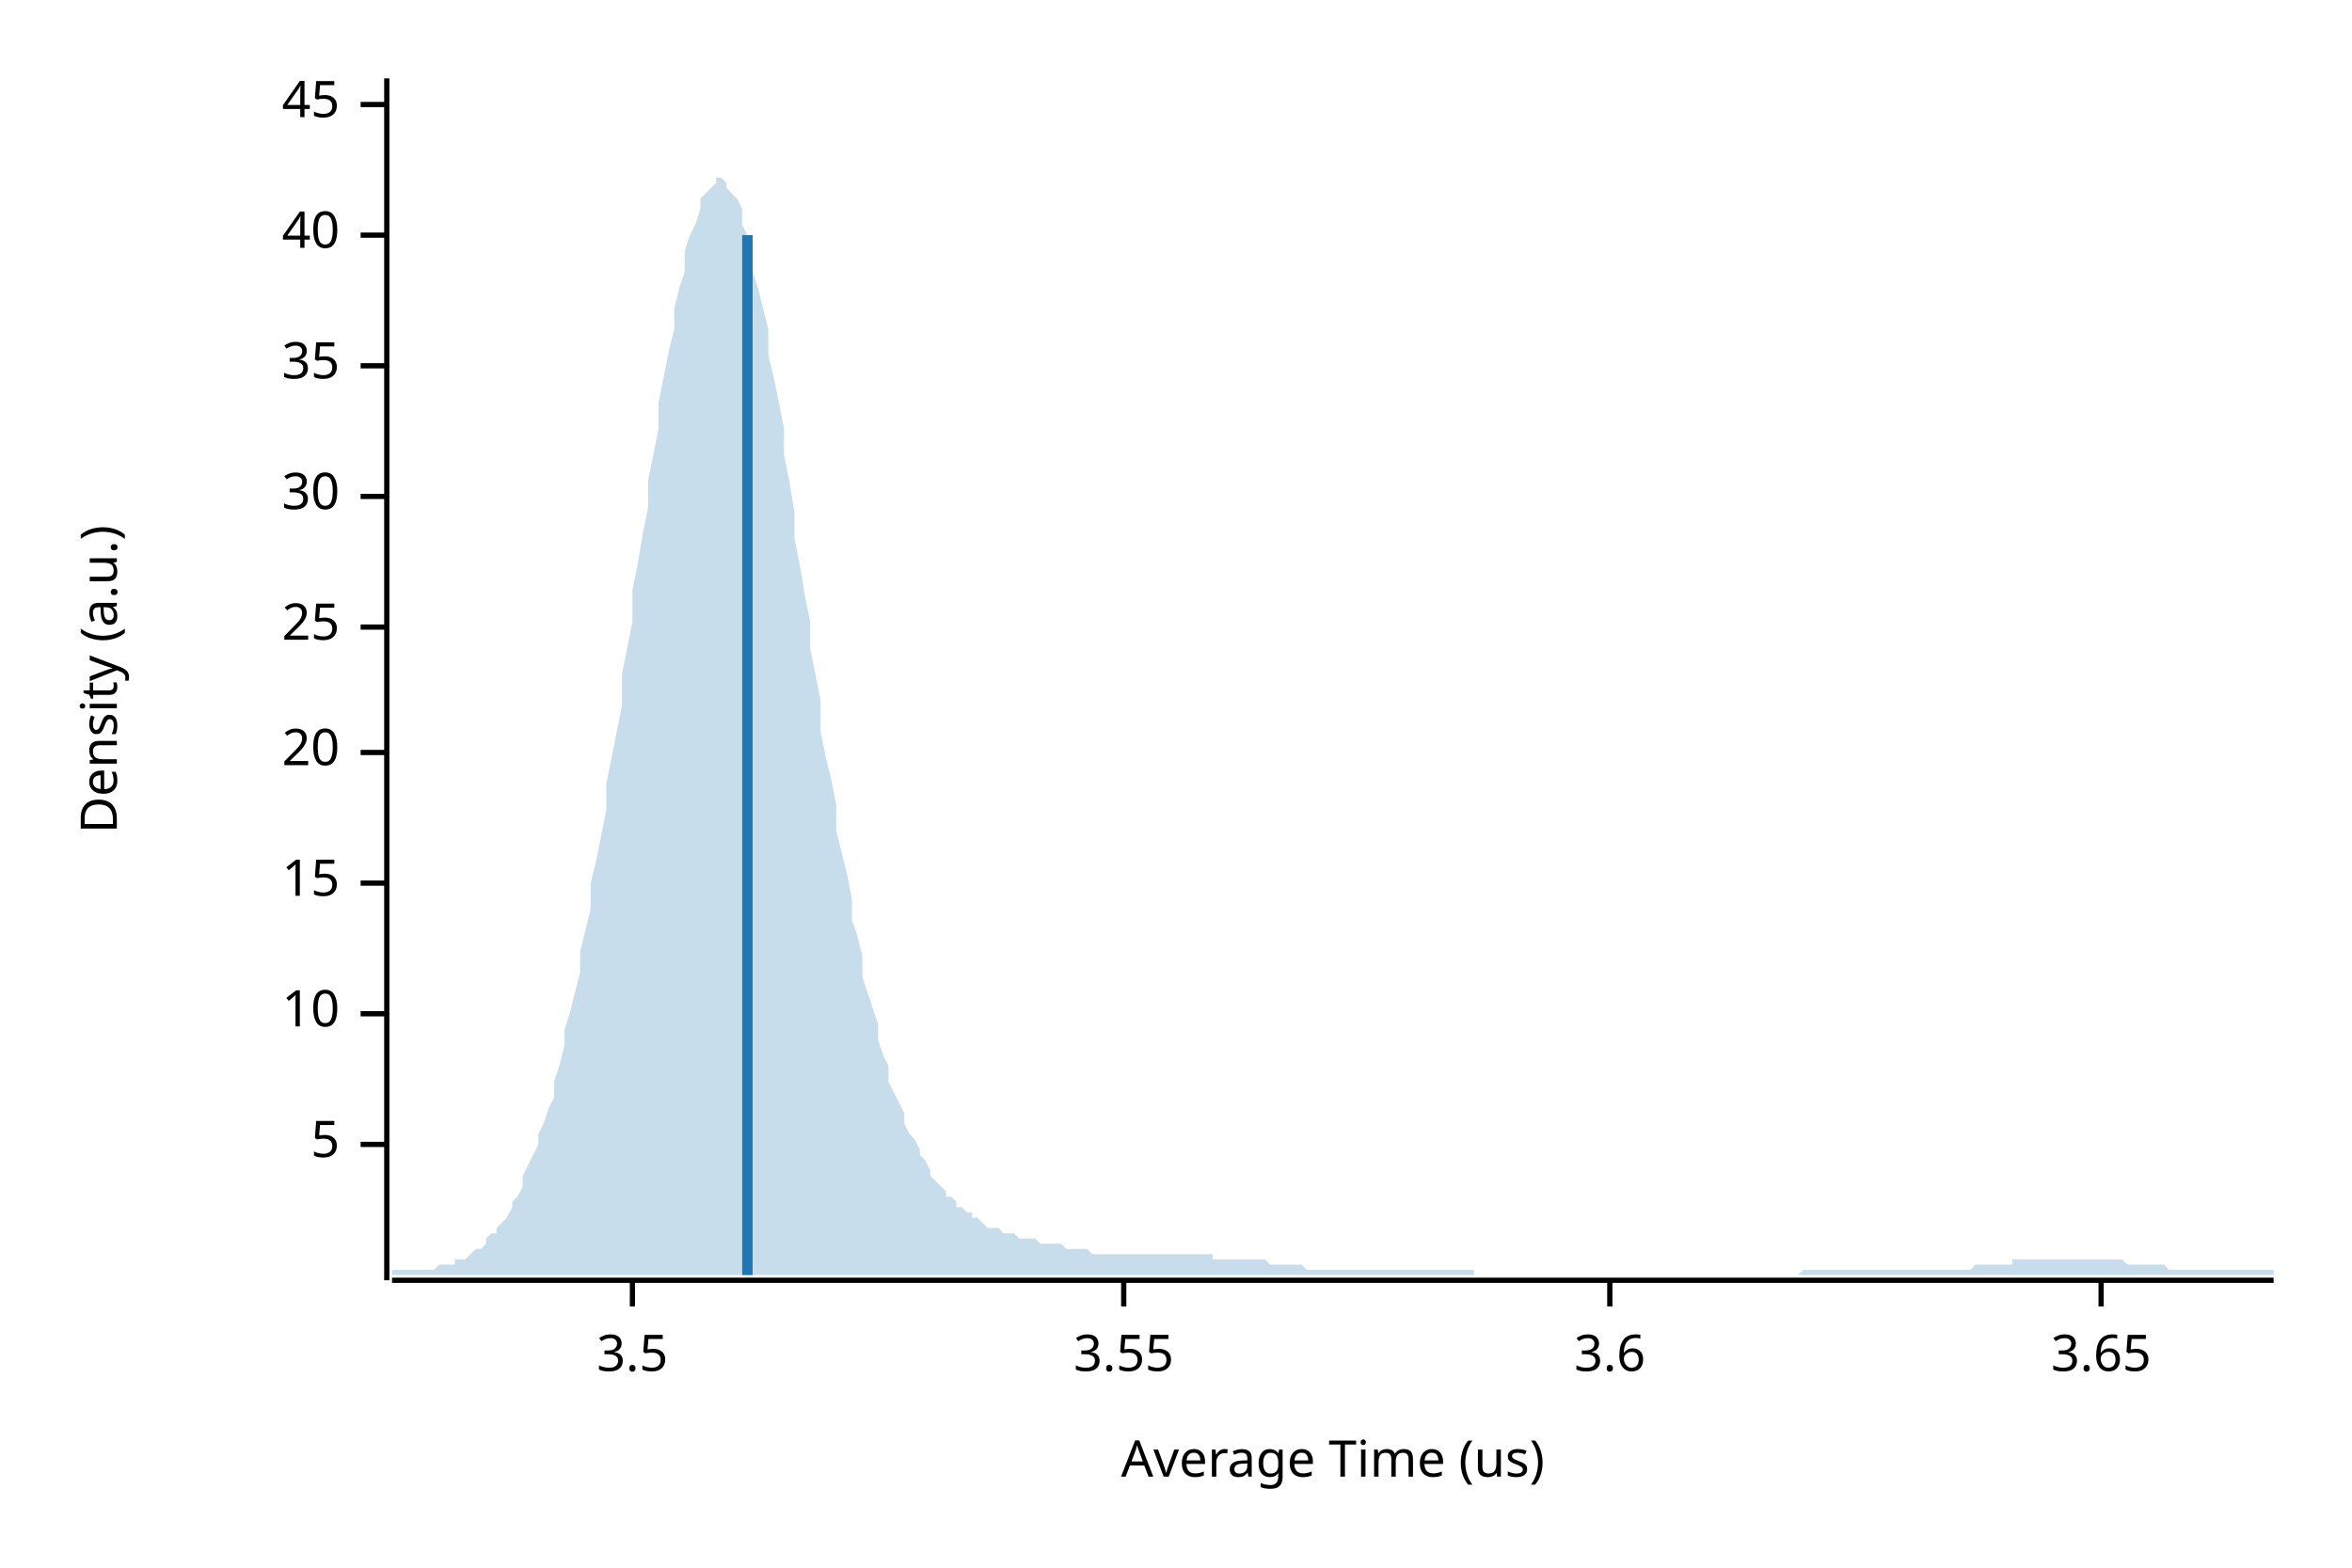
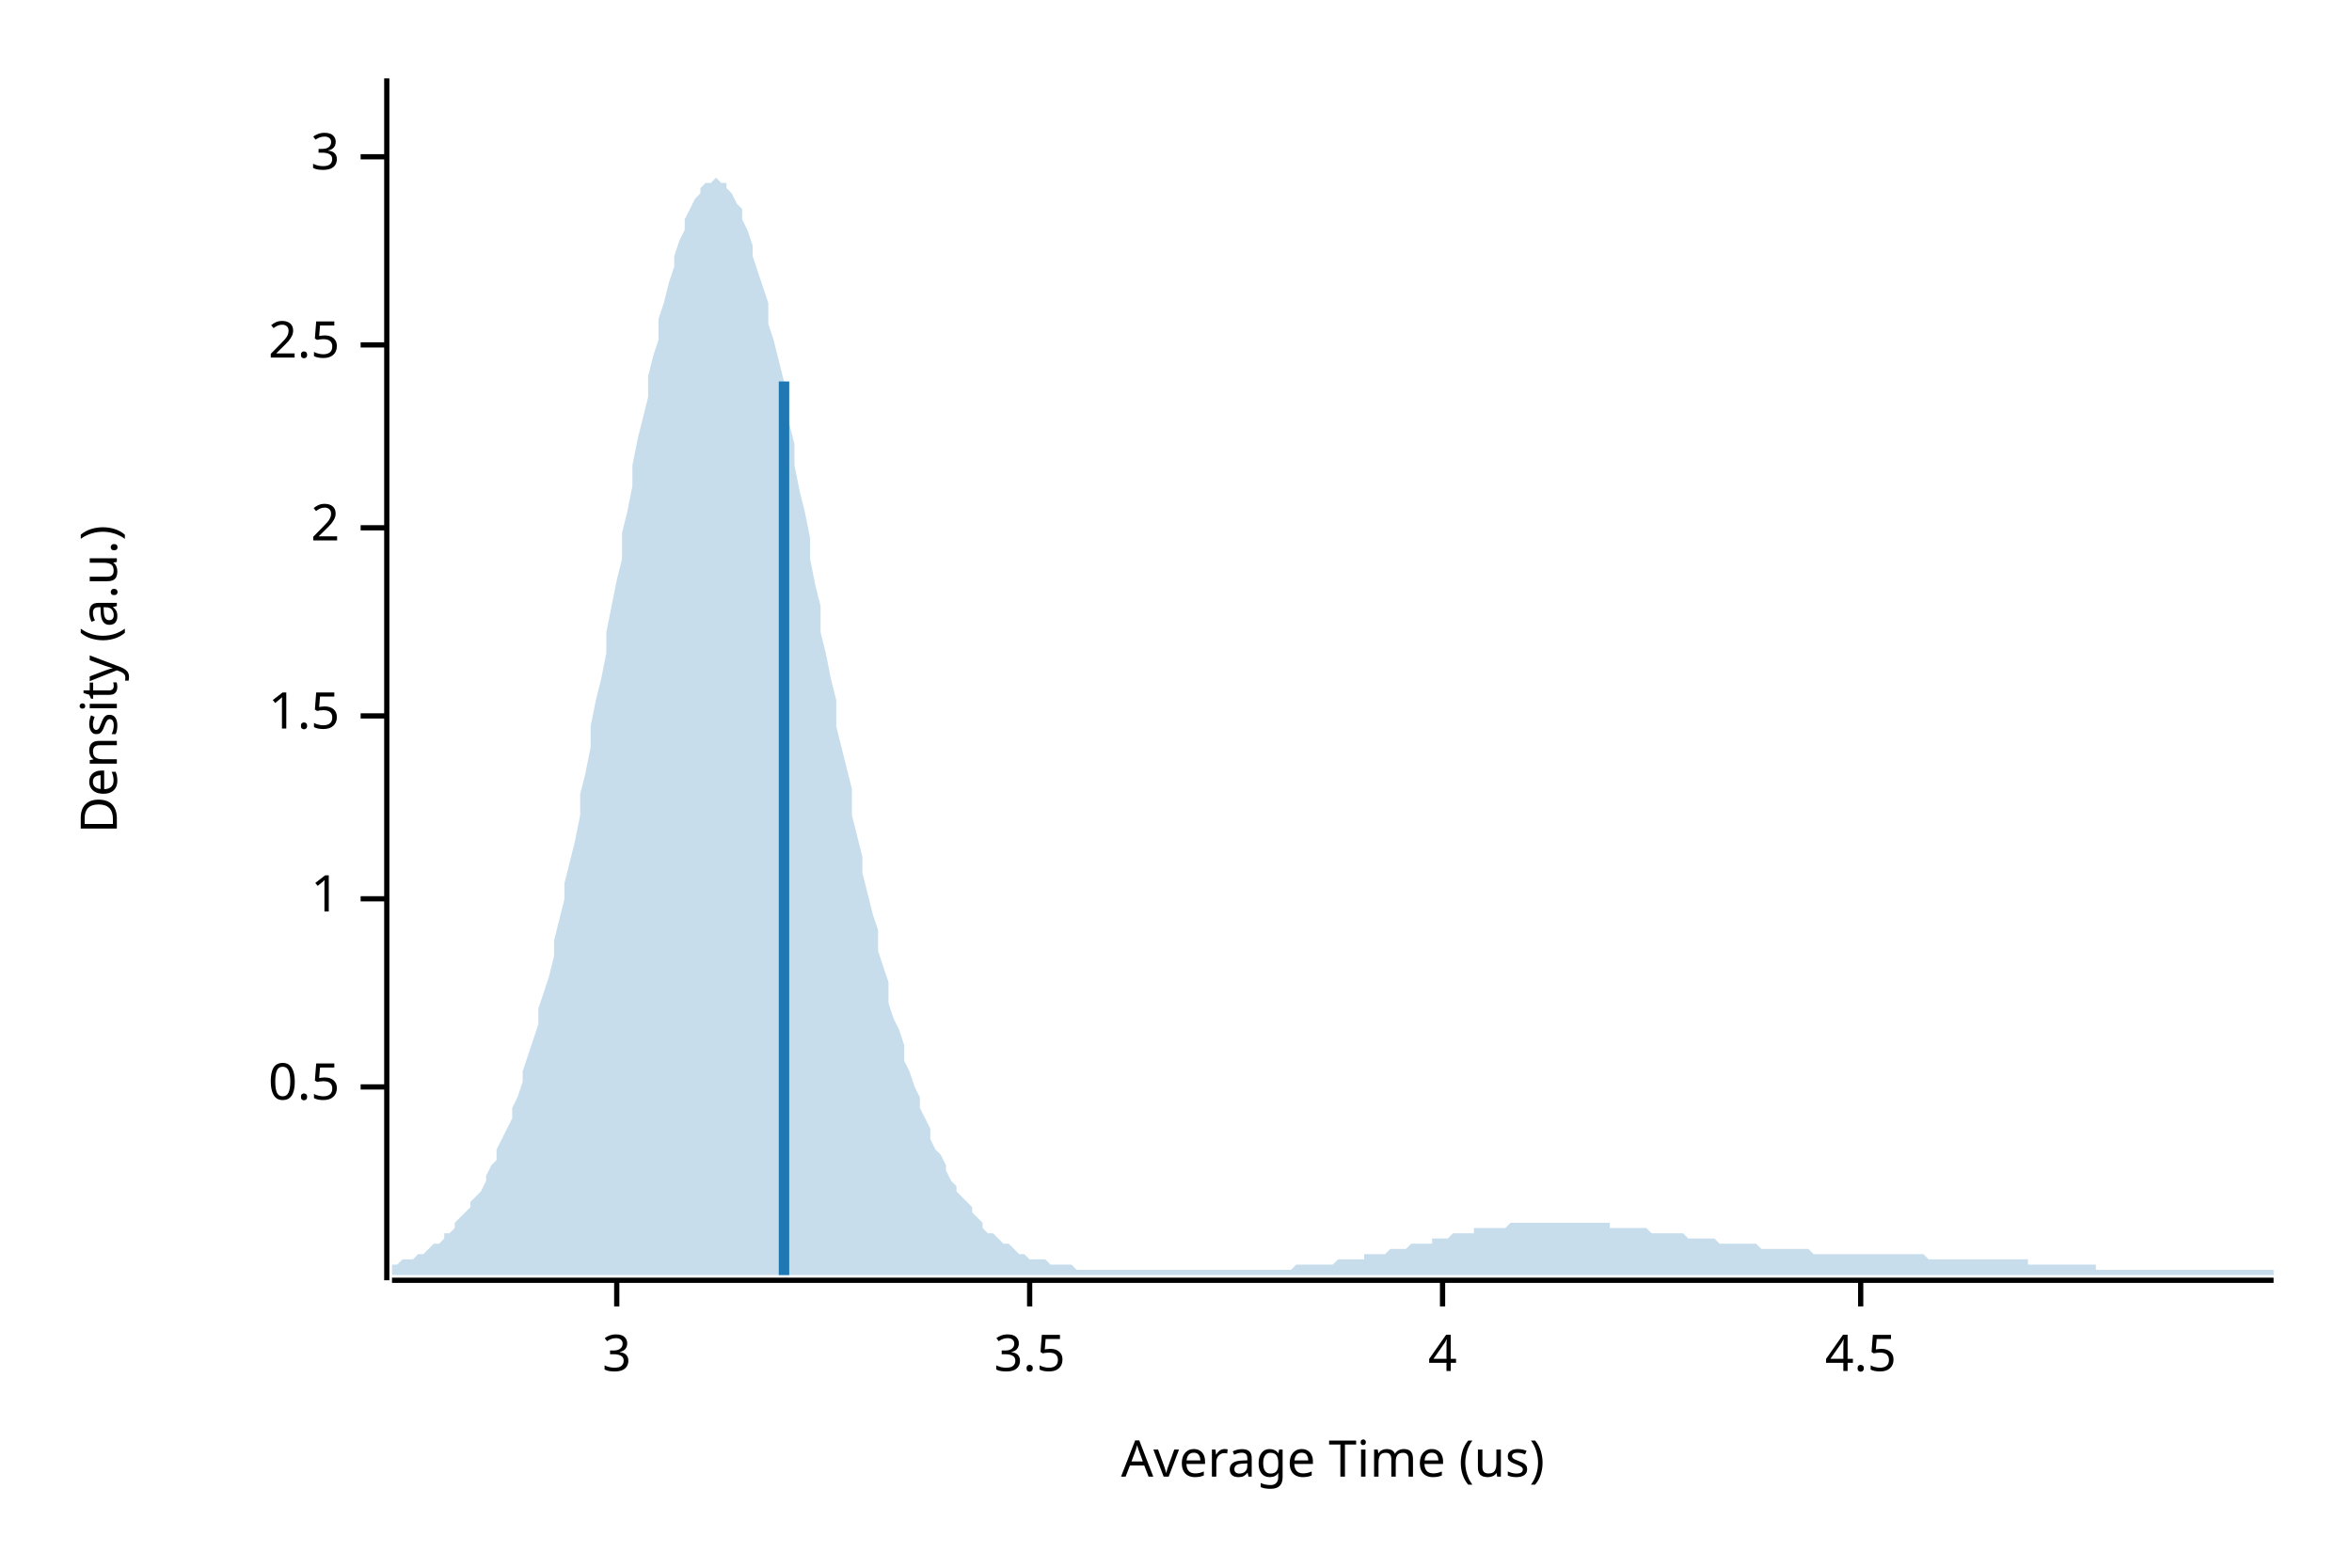
<svg xmlns="http://www.w3.org/2000/svg" width="450" height="300" viewBox="0 0 450 300">
  <text x="15" y="130" dy="0.76em" text-anchor="middle" font-family="sans-serif" font-size="9.677" opacity="1" fill="#000000" transform="rotate(270, 15, 130)">
Density (a.u.)
</text>
  <text x="255" y="285" dy="-0.5ex" text-anchor="middle" font-family="sans-serif" font-size="9.677" opacity="1" fill="#000000">
Average Time (us)
</text>
  <polyline fill="none" opacity="1" stroke="#000000" stroke-width="1" points="74,15 74,245 " />
-   <text x="65" y="219" dy="0.5ex" text-anchor="end" font-family="sans-serif" font-size="9.677" opacity="1" fill="#000000">
- 5
+   <text x="65" y="208" dy="0.5ex" text-anchor="end" font-family="sans-serif" font-size="9.677" opacity="1" fill="#000000">
+ 0.5
</text>
-   <polyline fill="none" opacity="1" stroke="#000000" stroke-width="1" points="69,219 74,219 " />
-   <text x="65" y="194" dy="0.5ex" text-anchor="end" font-family="sans-serif" font-size="9.677" opacity="1" fill="#000000">
- 10
+   <polyline fill="none" opacity="1" stroke="#000000" stroke-width="1" points="69,208 74,208 " />
+   <text x="65" y="172" dy="0.5ex" text-anchor="end" font-family="sans-serif" font-size="9.677" opacity="1" fill="#000000">
+ 1
</text>
-   <polyline fill="none" opacity="1" stroke="#000000" stroke-width="1" points="69,194 74,194 " />
-   <text x="65" y="169" dy="0.5ex" text-anchor="end" font-family="sans-serif" font-size="9.677" opacity="1" fill="#000000">
- 15
+   <polyline fill="none" opacity="1" stroke="#000000" stroke-width="1" points="69,172 74,172 " />
+   <text x="65" y="137" dy="0.5ex" text-anchor="end" font-family="sans-serif" font-size="9.677" opacity="1" fill="#000000">
+ 1.5
</text>
-   <polyline fill="none" opacity="1" stroke="#000000" stroke-width="1" points="69,169 74,169 " />
-   <text x="65" y="144" dy="0.5ex" text-anchor="end" font-family="sans-serif" font-size="9.677" opacity="1" fill="#000000">
- 20
+   <polyline fill="none" opacity="1" stroke="#000000" stroke-width="1" points="69,137 74,137 " />
+   <text x="65" y="101" dy="0.5ex" text-anchor="end" font-family="sans-serif" font-size="9.677" opacity="1" fill="#000000">
+ 2
</text>
-   <polyline fill="none" opacity="1" stroke="#000000" stroke-width="1" points="69,144 74,144 " />
-   <text x="65" y="120" dy="0.5ex" text-anchor="end" font-family="sans-serif" font-size="9.677" opacity="1" fill="#000000">
- 25
+   <polyline fill="none" opacity="1" stroke="#000000" stroke-width="1" points="69,101 74,101 " />
+   <text x="65" y="66" dy="0.5ex" text-anchor="end" font-family="sans-serif" font-size="9.677" opacity="1" fill="#000000">
+ 2.5
</text>
-   <polyline fill="none" opacity="1" stroke="#000000" stroke-width="1" points="69,120 74,120 " />
-   <text x="65" y="95" dy="0.5ex" text-anchor="end" font-family="sans-serif" font-size="9.677" opacity="1" fill="#000000">
- 30
+   <polyline fill="none" opacity="1" stroke="#000000" stroke-width="1" points="69,66 74,66 " />
+   <text x="65" y="30" dy="0.5ex" text-anchor="end" font-family="sans-serif" font-size="9.677" opacity="1" fill="#000000">
+ 3
</text>
-   <polyline fill="none" opacity="1" stroke="#000000" stroke-width="1" points="69,95 74,95 " />
-   <text x="65" y="70" dy="0.5ex" text-anchor="end" font-family="sans-serif" font-size="9.677" opacity="1" fill="#000000">
- 35
+   <polyline fill="none" opacity="1" stroke="#000000" stroke-width="1" points="69,30 74,30 " />
+   <polyline fill="none" opacity="1" stroke="#000000" stroke-width="1" points="75,245 435,245 " />
+   <text x="118" y="255" dy="0.76em" text-anchor="middle" font-family="sans-serif" font-size="9.677" opacity="1" fill="#000000">
+ 3
</text>
-   <polyline fill="none" opacity="1" stroke="#000000" stroke-width="1" points="69,70 74,70 " />
-   <text x="65" y="45" dy="0.5ex" text-anchor="end" font-family="sans-serif" font-size="9.677" opacity="1" fill="#000000">
- 40
- </text>
-   <polyline fill="none" opacity="1" stroke="#000000" stroke-width="1" points="69,45 74,45 " />
-   <text x="65" y="20" dy="0.5ex" text-anchor="end" font-family="sans-serif" font-size="9.677" opacity="1" fill="#000000">
- 45
- </text>
-   <polyline fill="none" opacity="1" stroke="#000000" stroke-width="1" points="69,20 74,20 " />
-   <polyline fill="none" opacity="1" stroke="#000000" stroke-width="1" points="75,245 435,245 " />
-   <text x="121" y="255" dy="0.76em" text-anchor="middle" font-family="sans-serif" font-size="9.677" opacity="1" fill="#000000">
+   <polyline fill="none" opacity="1" stroke="#000000" stroke-width="1" points="118,245 118,250 " />
+   <text x="197" y="255" dy="0.76em" text-anchor="middle" font-family="sans-serif" font-size="9.677" opacity="1" fill="#000000">
3.5
</text>
-   <polyline fill="none" opacity="1" stroke="#000000" stroke-width="1" points="121,245 121,250 " />
-   <text x="215" y="255" dy="0.76em" text-anchor="middle" font-family="sans-serif" font-size="9.677" opacity="1" fill="#000000">
- 3.55
+   <polyline fill="none" opacity="1" stroke="#000000" stroke-width="1" points="197,245 197,250 " />
+   <text x="276" y="255" dy="0.76em" text-anchor="middle" font-family="sans-serif" font-size="9.677" opacity="1" fill="#000000">
+ 4
</text>
-   <polyline fill="none" opacity="1" stroke="#000000" stroke-width="1" points="215,245 215,250 " />
-   <text x="308" y="255" dy="0.76em" text-anchor="middle" font-family="sans-serif" font-size="9.677" opacity="1" fill="#000000">
- 3.6
+   <polyline fill="none" opacity="1" stroke="#000000" stroke-width="1" points="276,245 276,250 " />
+   <text x="356" y="255" dy="0.76em" text-anchor="middle" font-family="sans-serif" font-size="9.677" opacity="1" fill="#000000">
+ 4.5
</text>
-   <polyline fill="none" opacity="1" stroke="#000000" stroke-width="1" points="308,245 308,250 " />
-   <text x="402" y="255" dy="0.76em" text-anchor="middle" font-family="sans-serif" font-size="9.677" opacity="1" fill="#000000">
- 3.65
- </text>
-   <polyline fill="none" opacity="1" stroke="#000000" stroke-width="1" points="402,245 402,250 " />
-   <polygon opacity="0.25" fill="#1F78B4" points="75,243 75,243 76,243 77,243 77,243 78,243 79,243 80,243 80,243 81,243 82,243 82,243 83,243 84,242 85,242 85,242 86,242 87,242 87,241 88,241 89,241 90,240 90,240 91,239 92,239 93,238 93,237 94,236 95,236 95,235 96,234 97,233 98,231 98,230 99,229 100,227 100,225 101,223 102,221 103,219 103,217 104,215 105,212 106,210 106,207 107,204 108,200 108,197 109,194 110,190 111,186 111,182 112,178 113,174 113,169 114,165 115,160 116,155 116,150 117,145 118,140 119,135 119,129 120,124 121,119 121,113 122,108 123,102 124,97 124,92 125,87 126,82 126,77 127,72 128,67 129,63 129,59 130,55 131,52 131,48 132,45 133,43 134,40 134,38 135,37 136,36 137,35 137,34 138,34 139,35 139,36 140,37 141,38 142,40 142,43 143,45 144,48 144,52 145,55 146,59 147,63 147,68 148,72 149,77 150,82 150,87 151,92 152,98 152,103 153,108 154,114 155,119 155,124 156,129 157,134 157,140 158,145 159,149 160,154 160,159 161,163 162,167 163,172 163,176 164,179 165,183 165,187 166,190 167,193 168,196 168,199 169,202 170,204 170,207 171,209 172,211 173,213 173,215 174,217 175,218 176,220 176,221 177,222 178,224 178,225 179,226 180,227 181,228 181,229 182,229 183,230 183,231 184,231 185,232 186,232 186,233 187,233 188,234 188,234 189,235 190,235 191,235 191,235 192,236 193,236 194,236 194,236 195,237 196,237 196,237 197,237 198,237 199,238 199,238 200,238 201,238 201,238 202,238 203,238 204,239 204,239 205,239 206,239 207,239 207,239 208,239 209,240 209,240 210,240 211,240 212,240 212,240 213,240 214,240 214,240 215,240 216,240 217,240 217,240 218,240 219,240 220,240 220,240 221,240 222,240 222,240 223,240 224,240 225,240 225,240 226,240 227,240 227,240 228,240 229,240 230,240 230,240 231,240 232,240 232,241 233,241 234,241 235,241 235,241 236,241 237,241 238,241 238,241 239,241 240,241 240,241 241,241 242,241 243,242 243,242 244,242 245,242 245,242 246,242 247,242 248,242 248,242 249,242 250,243 251,243 251,243 252,243 253,243 253,243 254,243 255,243 256,243 256,243 257,243 258,243 258,243 259,243 260,243 261,243 261,243 262,243 263,243 264,243 264,243 265,243 266,243 266,243 267,243 268,243 269,243 269,243 270,243 271,243 271,243 272,243 273,243 274,243 274,243 275,243 276,243 277,243 277,243 278,243 279,243 279,243 280,243 281,243 282,243 282,244 283,244 284,244 284,244 285,244 286,244 287,244 287,244 288,244 289,244 289,244 290,244 291,244 292,244 292,244 293,244 294,244 295,244 295,244 296,244 297,244 297,244 298,244 299,244 300,244 300,244 301,244 302,244 302,244 303,244 304,244 305,244 305,244 306,244 307,244 308,244 308,244 309,244 310,244 310,244 311,244 312,244 313,244 313,244 314,244 315,244 315,244 316,244 317,244 318,244 318,244 319,244 320,244 321,244 321,244 322,244 323,244 323,244 324,244 325,244 326,244 326,244 327,244 328,244 328,244 329,244 330,244 331,244 331,244 332,244 333,244 333,244 334,244 335,244 336,244 336,244 337,244 338,244 339,244 339,244 340,244 341,244 341,244 342,244 343,244 344,244 344,244 345,243 346,243 346,243 347,243 348,243 349,243 349,243 350,243 351,243 352,243 352,243 353,243 354,243 354,243 355,243 356,243 357,243 357,243 358,243 359,243 359,243 360,243 361,243 362,243 362,243 363,243 364,243 365,243 365,243 366,243 367,243 367,243 368,243 369,243 370,243 370,243 371,243 372,243 372,243 373,243 374,243 375,243 375,243 376,243 377,243 378,242 378,242 379,242 380,242 380,242 381,242 382,242 383,242 383,242 384,242 385,242 385,241 386,241 387,241 388,241 388,241 389,241 390,241 390,241 391,241 392,241 393,241 393,241 394,241 395,241 396,241 396,241 397,241 398,241 398,241 399,241 400,241 401,241 401,241 402,241 403,241 403,241 404,241 405,241 406,241 406,241 407,242 408,242 409,242 409,242 410,242 411,242 411,242 412,242 413,242 414,242 414,242 415,243 416,243 416,243 417,243 418,243 419,243 419,243 420,243 421,243 422,243 422,243 423,243 424,243 424,243 425,243 426,243 427,243 427,243 428,243 429,243 429,243 430,243 431,243 432,243 432,243 433,243 434,243 435,243 435,244 75,244 " />
-   <polyline fill="none" opacity="1" stroke="#1F78B4" stroke-width="2" points="143,244 143,45 " />
+   <polyline fill="none" opacity="1" stroke="#000000" stroke-width="1" points="356,245 356,250 " />
+   <polygon opacity="0.25" fill="#1F78B4" points="75,242 75,242 76,242 77,241 77,241 78,241 79,241 80,240 80,240 81,240 82,239 82,239 83,238 84,238 85,237 85,236 86,236 87,235 87,234 88,233 89,232 90,231 90,230 91,229 92,228 93,226 93,225 94,223 95,222 95,220 96,218 97,216 98,214 98,212 99,210 100,207 100,205 101,202 102,199 103,196 103,193 104,190 105,187 106,183 106,180 107,176 108,172 108,169 109,165 110,161 111,156 111,152 112,148 113,143 113,139 114,134 115,130 116,125 116,121 117,116 118,111 119,107 119,102 120,98 121,93 121,89 122,84 123,80 124,76 124,72 125,68 126,65 126,61 127,58 128,54 129,51 129,49 130,46 131,44 131,42 132,40 133,38 134,37 134,36 135,35 136,35 137,34 137,34 138,35 139,35 139,36 140,37 141,39 142,40 142,42 143,44 144,47 144,49 145,52 146,55 147,58 147,62 148,65 149,69 150,73 150,77 151,81 152,85 152,89 153,94 154,98 155,103 155,107 156,112 157,116 157,121 158,125 159,130 160,134 160,139 161,143 162,147 163,151 163,156 164,160 165,164 165,167 166,171 167,175 168,178 168,182 169,185 170,188 170,192 171,195 172,197 173,200 173,203 174,205 175,208 176,210 176,212 177,214 178,216 178,218 179,220 180,221 181,223 181,224 182,226 183,227 183,228 184,229 185,230 186,231 186,232 187,233 188,234 188,235 189,236 190,236 191,237 191,237 192,238 193,238 194,239 194,239 195,240 196,240 196,240 197,241 198,241 199,241 199,241 200,241 201,242 201,242 202,242 203,242 204,242 204,242 205,242 206,243 207,243 207,243 208,243 209,243 209,243 210,243 211,243 212,243 212,243 213,243 214,243 214,243 215,243 216,243 217,243 217,243 218,243 219,243 220,243 220,243 221,243 222,243 222,243 223,243 224,243 225,243 225,243 226,243 227,243 227,243 228,243 229,243 230,243 230,243 231,243 232,243 232,243 233,243 234,243 235,243 235,243 236,243 237,243 238,243 238,243 239,243 240,243 240,243 241,243 242,243 243,243 243,243 244,243 245,243 245,243 246,243 247,243 248,242 248,242 249,242 250,242 251,242 251,242 252,242 253,242 253,242 254,242 255,242 256,241 256,241 257,241 258,241 258,241 259,241 260,241 261,241 261,240 262,240 263,240 264,240 264,240 265,240 266,239 266,239 267,239 268,239 269,239 269,239 270,238 271,238 271,238 272,238 273,238 274,238 274,237 275,237 276,237 277,237 277,237 278,236 279,236 279,236 280,236 281,236 282,236 282,235 283,235 284,235 284,235 285,235 286,235 287,235 287,235 288,235 289,234 289,234 290,234 291,234 292,234 292,234 293,234 294,234 295,234 295,234 296,234 297,234 297,234 298,234 299,234 300,234 300,234 301,234 302,234 302,234 303,234 304,234 305,234 305,234 306,234 307,234 308,234 308,235 309,235 310,235 310,235 311,235 312,235 313,235 313,235 314,235 315,235 315,235 316,236 317,236 318,236 318,236 319,236 320,236 321,236 321,236 322,236 323,237 323,237 324,237 325,237 326,237 326,237 327,237 328,237 328,237 329,238 330,238 331,238 331,238 332,238 333,238 333,238 334,238 335,238 336,238 336,238 337,239 338,239 339,239 339,239 340,239 341,239 341,239 342,239 343,239 344,239 344,239 345,239 346,239 346,239 347,240 348,240 349,240 349,240 350,240 351,240 352,240 352,240 353,240 354,240 354,240 355,240 356,240 357,240 357,240 358,240 359,240 359,240 360,240 361,240 362,240 362,240 363,240 364,240 365,240 365,240 366,240 367,240 367,240 368,240 369,241 370,241 370,241 371,241 372,241 372,241 373,241 374,241 375,241 375,241 376,241 377,241 378,241 378,241 379,241 380,241 380,241 381,241 382,241 383,241 383,241 384,241 385,241 385,241 386,241 387,241 388,241 388,242 389,242 390,242 390,242 391,242 392,242 393,242 393,242 394,242 395,242 396,242 396,242 397,242 398,242 398,242 399,242 400,242 401,242 401,243 402,243 403,243 403,243 404,243 405,243 406,243 406,243 407,243 408,243 409,243 409,243 410,243 411,243 411,243 412,243 413,243 414,243 414,243 415,243 416,243 416,243 417,243 418,243 419,243 419,243 420,243 421,243 422,243 422,243 423,243 424,243 424,243 425,243 426,243 427,243 427,243 428,243 429,243 429,243 430,243 431,243 432,243 432,243 433,243 434,243 435,243 435,244 75,244 " />
+   <polyline fill="none" opacity="1" stroke="#1F78B4" stroke-width="2" points="150,244 150,73 " />
</svg>
